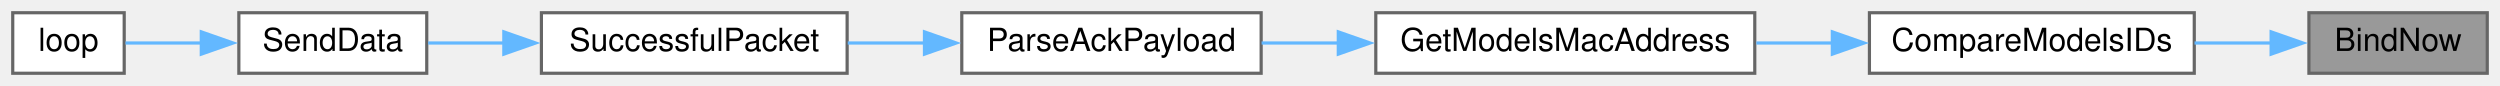
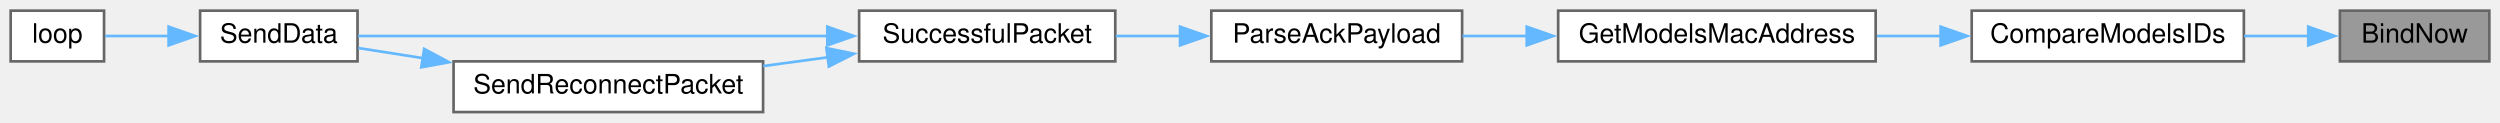
- <svg xmlns="http://www.w3.org/2000/svg" xmlns:xlink="http://www.w3.org/1999/xlink" width="785pt" height="27pt" viewBox="0.00 0.00 785.00 27.00">
-   <g id="graph0" class="graph" transform="scale(1 1) rotate(0) translate(4 23)">
+ <svg xmlns="http://www.w3.org/2000/svg" xmlns:xlink="http://www.w3.org/1999/xlink" width="937pt" height="46pt" viewBox="0.00 0.00 937.00 46.00">
+   <g id="graph0" class="graph" transform="scale(1 1) rotate(0) translate(4 42)">
    <g id="node1" class="node">
      <g id="a_node1">
        <a xlink:title=" ">
-           <polygon fill="#999999" stroke="#666666" points="777,-19 721,-19 721,0 777,0 777,-19" />
-           <text text-anchor="middle" x="749" y="-7" font-family="Helvetica,sans-Serif" font-size="10.00">BindNow</text>
+           <polygon fill="#999999" stroke="#666666" points="929,-38 873,-38 873,-19 929,-19 929,-38" />
+           <text text-anchor="middle" x="901" y="-26" font-family="Helvetica,sans-Serif" font-size="10.00">BindNow</text>
        </a>
      </g>
    </g>
    <g id="node2" class="node">
      <g id="a_node2">
        <a xlink:href="TransmitterCode_2src_2main_8cpp.html#af8fe429ceb65bf9d257a2a0f1c63eccb" target="_top" xlink:title=" ">
-           <polygon fill="white" stroke="#666666" points="685,-19 583,-19 583,0 685,0 685,-19" />
-           <text text-anchor="middle" x="634" y="-7" font-family="Helvetica,sans-Serif" font-size="10.00">CompareModelsIDs</text>
+           <polygon fill="white" stroke="#666666" points="837,-38 735,-38 735,-19 837,-19 837,-38" />
+           <text text-anchor="middle" x="786" y="-26" font-family="Helvetica,sans-Serif" font-size="10.00">CompareModelsIDs</text>
        </a>
      </g>
    </g>
    <g id="edge1" class="edge">
-       <path fill="none" stroke="#63b8ff" d="M709.29,-9.5C701.49,-9.5 693.19,-9.5 685.07,-9.5" />
-       <polygon fill="#63b8ff" stroke="#63b8ff" points="709.13,-13 719.13,-9.5 709.13,-6 709.13,-13" />
+       <path fill="none" stroke="#63b8ff" d="M861.29,-28.5C853.49,-28.5 845.19,-28.5 837.07,-28.5" />
+       <polygon fill="#63b8ff" stroke="#63b8ff" points="861.13,-32 871.13,-28.5 861.13,-25 861.13,-32" />
    </g>
    <g id="node3" class="node">
      <g id="a_node3">
        <a xlink:href="TransmitterCode_2src_2main_8cpp.html#a494cb4acb30856d1f53f08df1b80c41b" target="_top" xlink:title=" ">
-           <polygon fill="white" stroke="#666666" points="547,-19 428,-19 428,0 547,0 547,-19" />
-           <text text-anchor="middle" x="487.5" y="-7" font-family="Helvetica,sans-Serif" font-size="10.00">GetModelsMacAddress</text>
+           <polygon fill="white" stroke="#666666" points="699,-38 580,-38 580,-19 699,-19 699,-38" />
+           <text text-anchor="middle" x="639.5" y="-26" font-family="Helvetica,sans-Serif" font-size="10.00">GetModelsMacAddress</text>
        </a>
      </g>
    </g>
    <g id="edge2" class="edge">
-       <path fill="none" stroke="#63b8ff" d="M571.42,-9.5C563.48,-9.5 555.37,-9.5 547.49,-9.5" />
-       <polygon fill="#63b8ff" stroke="#63b8ff" points="571.35,-13 581.35,-9.5 571.35,-6 571.35,-13" />
+       <path fill="none" stroke="#63b8ff" d="M723.42,-28.5C715.48,-28.5 707.37,-28.5 699.49,-28.5" />
+       <polygon fill="#63b8ff" stroke="#63b8ff" points="723.35,-32 733.35,-28.5 723.35,-25 723.35,-32" />
    </g>
    <g id="node4" class="node">
      <g id="a_node4">
        <a xlink:href="TransmitterCode_2src_2main_8cpp.html#a694f4f5a0147f4dc29b0bc1a8951547d" target="_top" xlink:title=" ">
-           <polygon fill="white" stroke="#666666" points="392,-19 298,-19 298,0 392,0 392,-19" />
-           <text text-anchor="middle" x="345" y="-7" font-family="Helvetica,sans-Serif" font-size="10.00">ParseAckPayload</text>
+           <polygon fill="white" stroke="#666666" points="544,-38 450,-38 450,-19 544,-19 544,-38" />
+           <text text-anchor="middle" x="497" y="-26" font-family="Helvetica,sans-Serif" font-size="10.00">ParseAckPayload</text>
        </a>
      </g>
    </g>
    <g id="edge3" class="edge">
-       <path fill="none" stroke="#63b8ff" d="M416.22,-9.5C408.05,-9.5 399.87,-9.5 392.14,-9.5" />
-       <polygon fill="#63b8ff" stroke="#63b8ff" points="416.22,-13 426.22,-9.5 416.22,-6 416.22,-13" />
+       <path fill="none" stroke="#63b8ff" d="M568.22,-28.5C560.05,-28.5 551.87,-28.5 544.14,-28.5" />
+       <polygon fill="#63b8ff" stroke="#63b8ff" points="568.22,-32 578.22,-28.5 568.22,-25 568.22,-32" />
    </g>
    <g id="node5" class="node">
      <g id="a_node5">
        <a xlink:href="TransmitterCode_2src_2main_8cpp.html#a1c11bb6771548de7d96723045b922620" target="_top" xlink:title=" ">
-           <polygon fill="white" stroke="#666666" points="262,-19 166,-19 166,0 262,0 262,-19" />
-           <text text-anchor="middle" x="214" y="-7" font-family="Helvetica,sans-Serif" font-size="10.00">SuccessfulPacket</text>
+           <polygon fill="white" stroke="#666666" points="414,-38 318,-38 318,-19 414,-19 414,-38" />
+           <text text-anchor="middle" x="366" y="-26" font-family="Helvetica,sans-Serif" font-size="10.00">SuccessfulPacket</text>
        </a>
      </g>
    </g>
    <g id="edge4" class="edge">
-       <path fill="none" stroke="#63b8ff" d="M286.47,-9.5C278.35,-9.5 270.08,-9.5 262.19,-9.5" />
-       <polygon fill="#63b8ff" stroke="#63b8ff" points="286.28,-13 296.28,-9.5 286.28,-6 286.28,-13" />
+       <path fill="none" stroke="#63b8ff" d="M438.47,-28.5C430.35,-28.5 422.08,-28.5 414.19,-28.5" />
+       <polygon fill="#63b8ff" stroke="#63b8ff" points="438.28,-32 448.28,-28.5 438.28,-25 438.28,-32" />
    </g>
    <g id="node6" class="node">
      <g id="a_node6">
        <a xlink:href="TransmitterCode_2src_2main_8cpp.html#a049bfb836e7aa4a3a48a1a4bd225fafc" target="_top" xlink:title=" ">
-           <polygon fill="white" stroke="#666666" points="130,-19 71,-19 71,0 130,0 130,-19" />
-           <text text-anchor="middle" x="100.5" y="-7" font-family="Helvetica,sans-Serif" font-size="10.00">SendData</text>
+           <polygon fill="white" stroke="#666666" points="130,-38 71,-38 71,-19 130,-19 130,-38" />
+           <text text-anchor="middle" x="100.5" y="-26" font-family="Helvetica,sans-Serif" font-size="10.00">SendData</text>
        </a>
      </g>
    </g>
    <g id="edge5" class="edge">
-       <path fill="none" stroke="#63b8ff" d="M154.39,-9.5C146.07,-9.5 137.83,-9.5 130.43,-9.5" />
-       <polygon fill="#63b8ff" stroke="#63b8ff" points="154.2,-13 164.2,-9.5 154.2,-6 154.2,-13" />
+       <path fill="none" stroke="#63b8ff" d="M306.31,-28.5C251.59,-28.5 172.29,-28.5 130.22,-28.5" />
+       <polygon fill="#63b8ff" stroke="#63b8ff" points="306.07,-32 316.07,-28.5 306.07,-25 306.07,-32" />
+     </g>
+     <g id="node8" class="node">
+       <g id="a_node8">
+         <a xlink:href="TransmitterCode_2src_2main_8cpp.html#a6cb98c5fc86abe29731051eabf9055de" target="_top" xlink:title=" ">
+           <polygon fill="white" stroke="#666666" points="282,-19 166,-19 166,0 282,0 282,-19" />
+           <text text-anchor="middle" x="224" y="-7" font-family="Helvetica,sans-Serif" font-size="10.00">SendReconnectPacket</text>
+         </a>
+       </g>
+     </g>
+     <g id="edge7" class="edge">
+       <path fill="none" stroke="#63b8ff" d="M306.4,-20.55C298.34,-19.45 290.07,-18.33 282.04,-17.24" />
+       <polygon fill="#63b8ff" stroke="#63b8ff" points="305.72,-23.99 316.1,-21.86 306.66,-17.05 305.72,-23.99" />
    </g>
    <g id="node7" class="node">
      <g id="a_node7">
        <a xlink:href="TransmitterCode_2src_2main_8cpp.html#ad3cb30894c94eb016e98bdcaa899ac86" target="_top" xlink:title=" ">
-           <polygon fill="white" stroke="#666666" points="35,-19 0,-19 0,0 35,0 35,-19" />
-           <text text-anchor="middle" x="17.5" y="-7" font-family="Helvetica,sans-Serif" font-size="10.00">loop</text>
+           <polygon fill="white" stroke="#666666" points="35,-38 0,-38 0,-19 35,-19 35,-38" />
+           <text text-anchor="middle" x="17.5" y="-26" font-family="Helvetica,sans-Serif" font-size="10.00">loop</text>
        </a>
      </g>
    </g>
    <g id="edge6" class="edge">
-       <path fill="none" stroke="#63b8ff" d="M59.34,-9.5C50.89,-9.5 42.42,-9.5 35.4,-9.5" />
-       <polygon fill="#63b8ff" stroke="#63b8ff" points="59.2,-13 69.2,-9.5 59.2,-6 59.2,-13" />
+       <path fill="none" stroke="#63b8ff" d="M59.34,-28.5C50.89,-28.5 42.42,-28.5 35.4,-28.5" />
+       <polygon fill="#63b8ff" stroke="#63b8ff" points="59.2,-32 69.2,-28.5 59.2,-25 59.2,-32" />
+     </g>
+     <g id="edge8" class="edge">
+       <path fill="none" stroke="#63b8ff" d="M154.56,-20.2C146.05,-21.53 137.74,-22.83 130.32,-23.99" />
+       <polygon fill="#63b8ff" stroke="#63b8ff" points="154.97,-23.68 164.31,-18.68 153.89,-16.76 154.97,-23.68" />
    </g>
  </g>
</svg>
